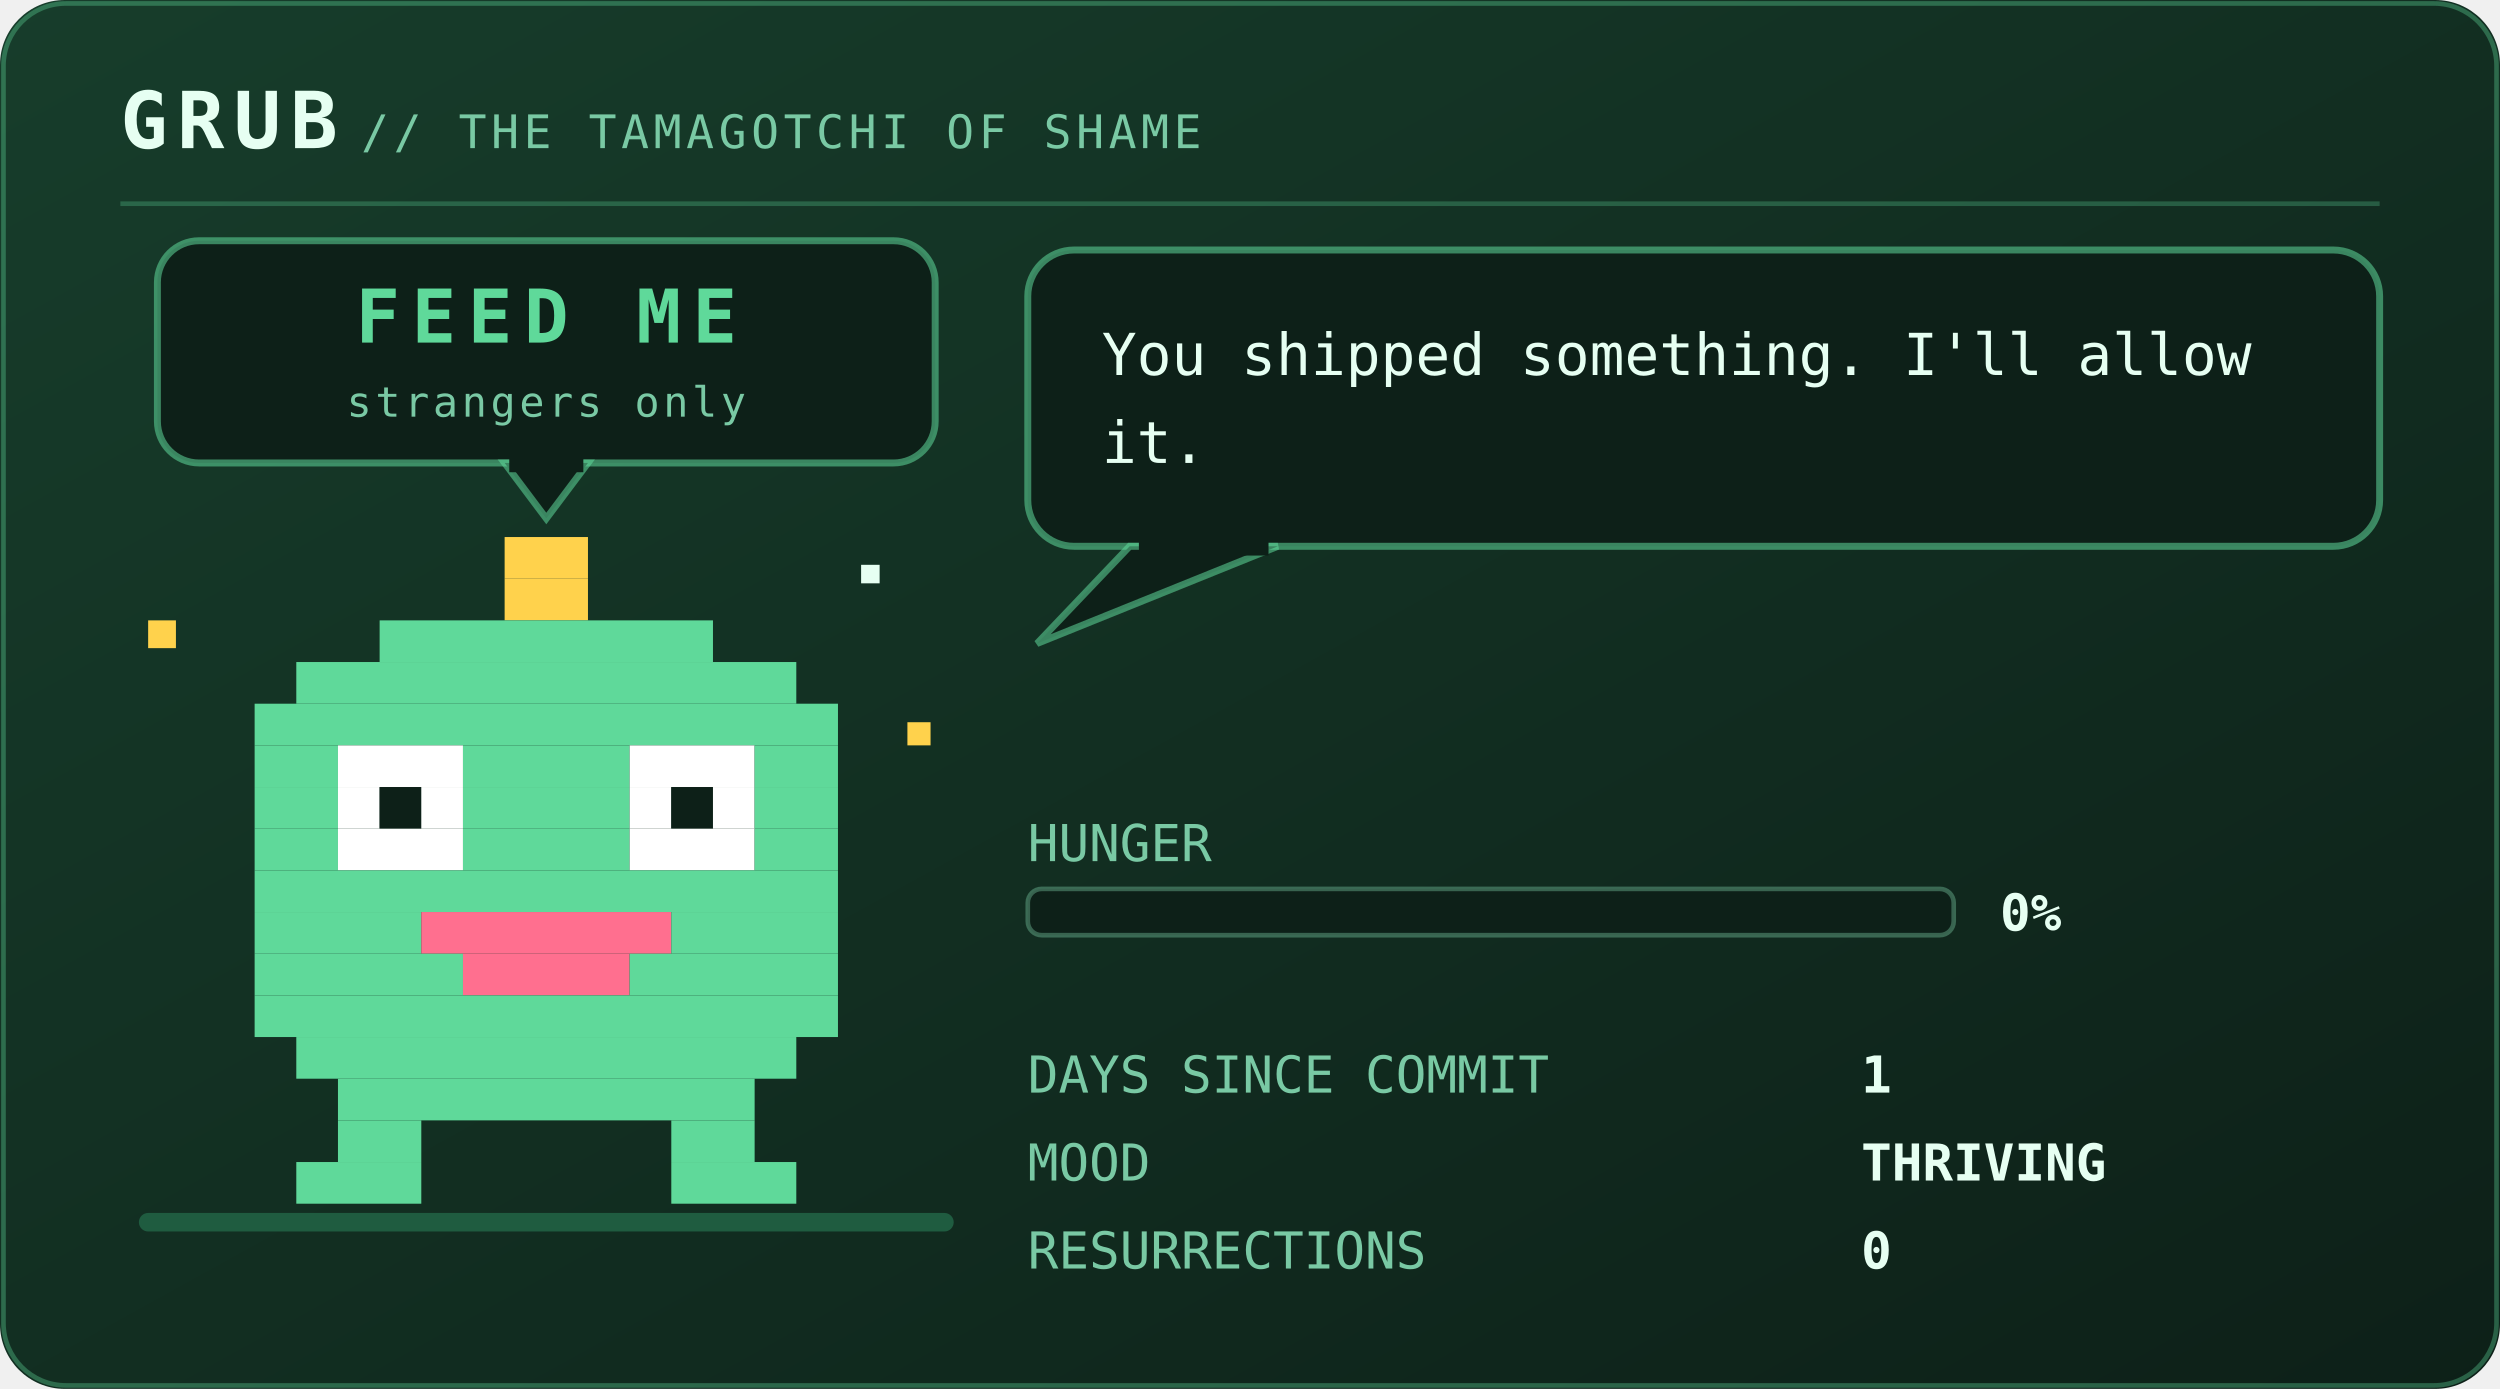
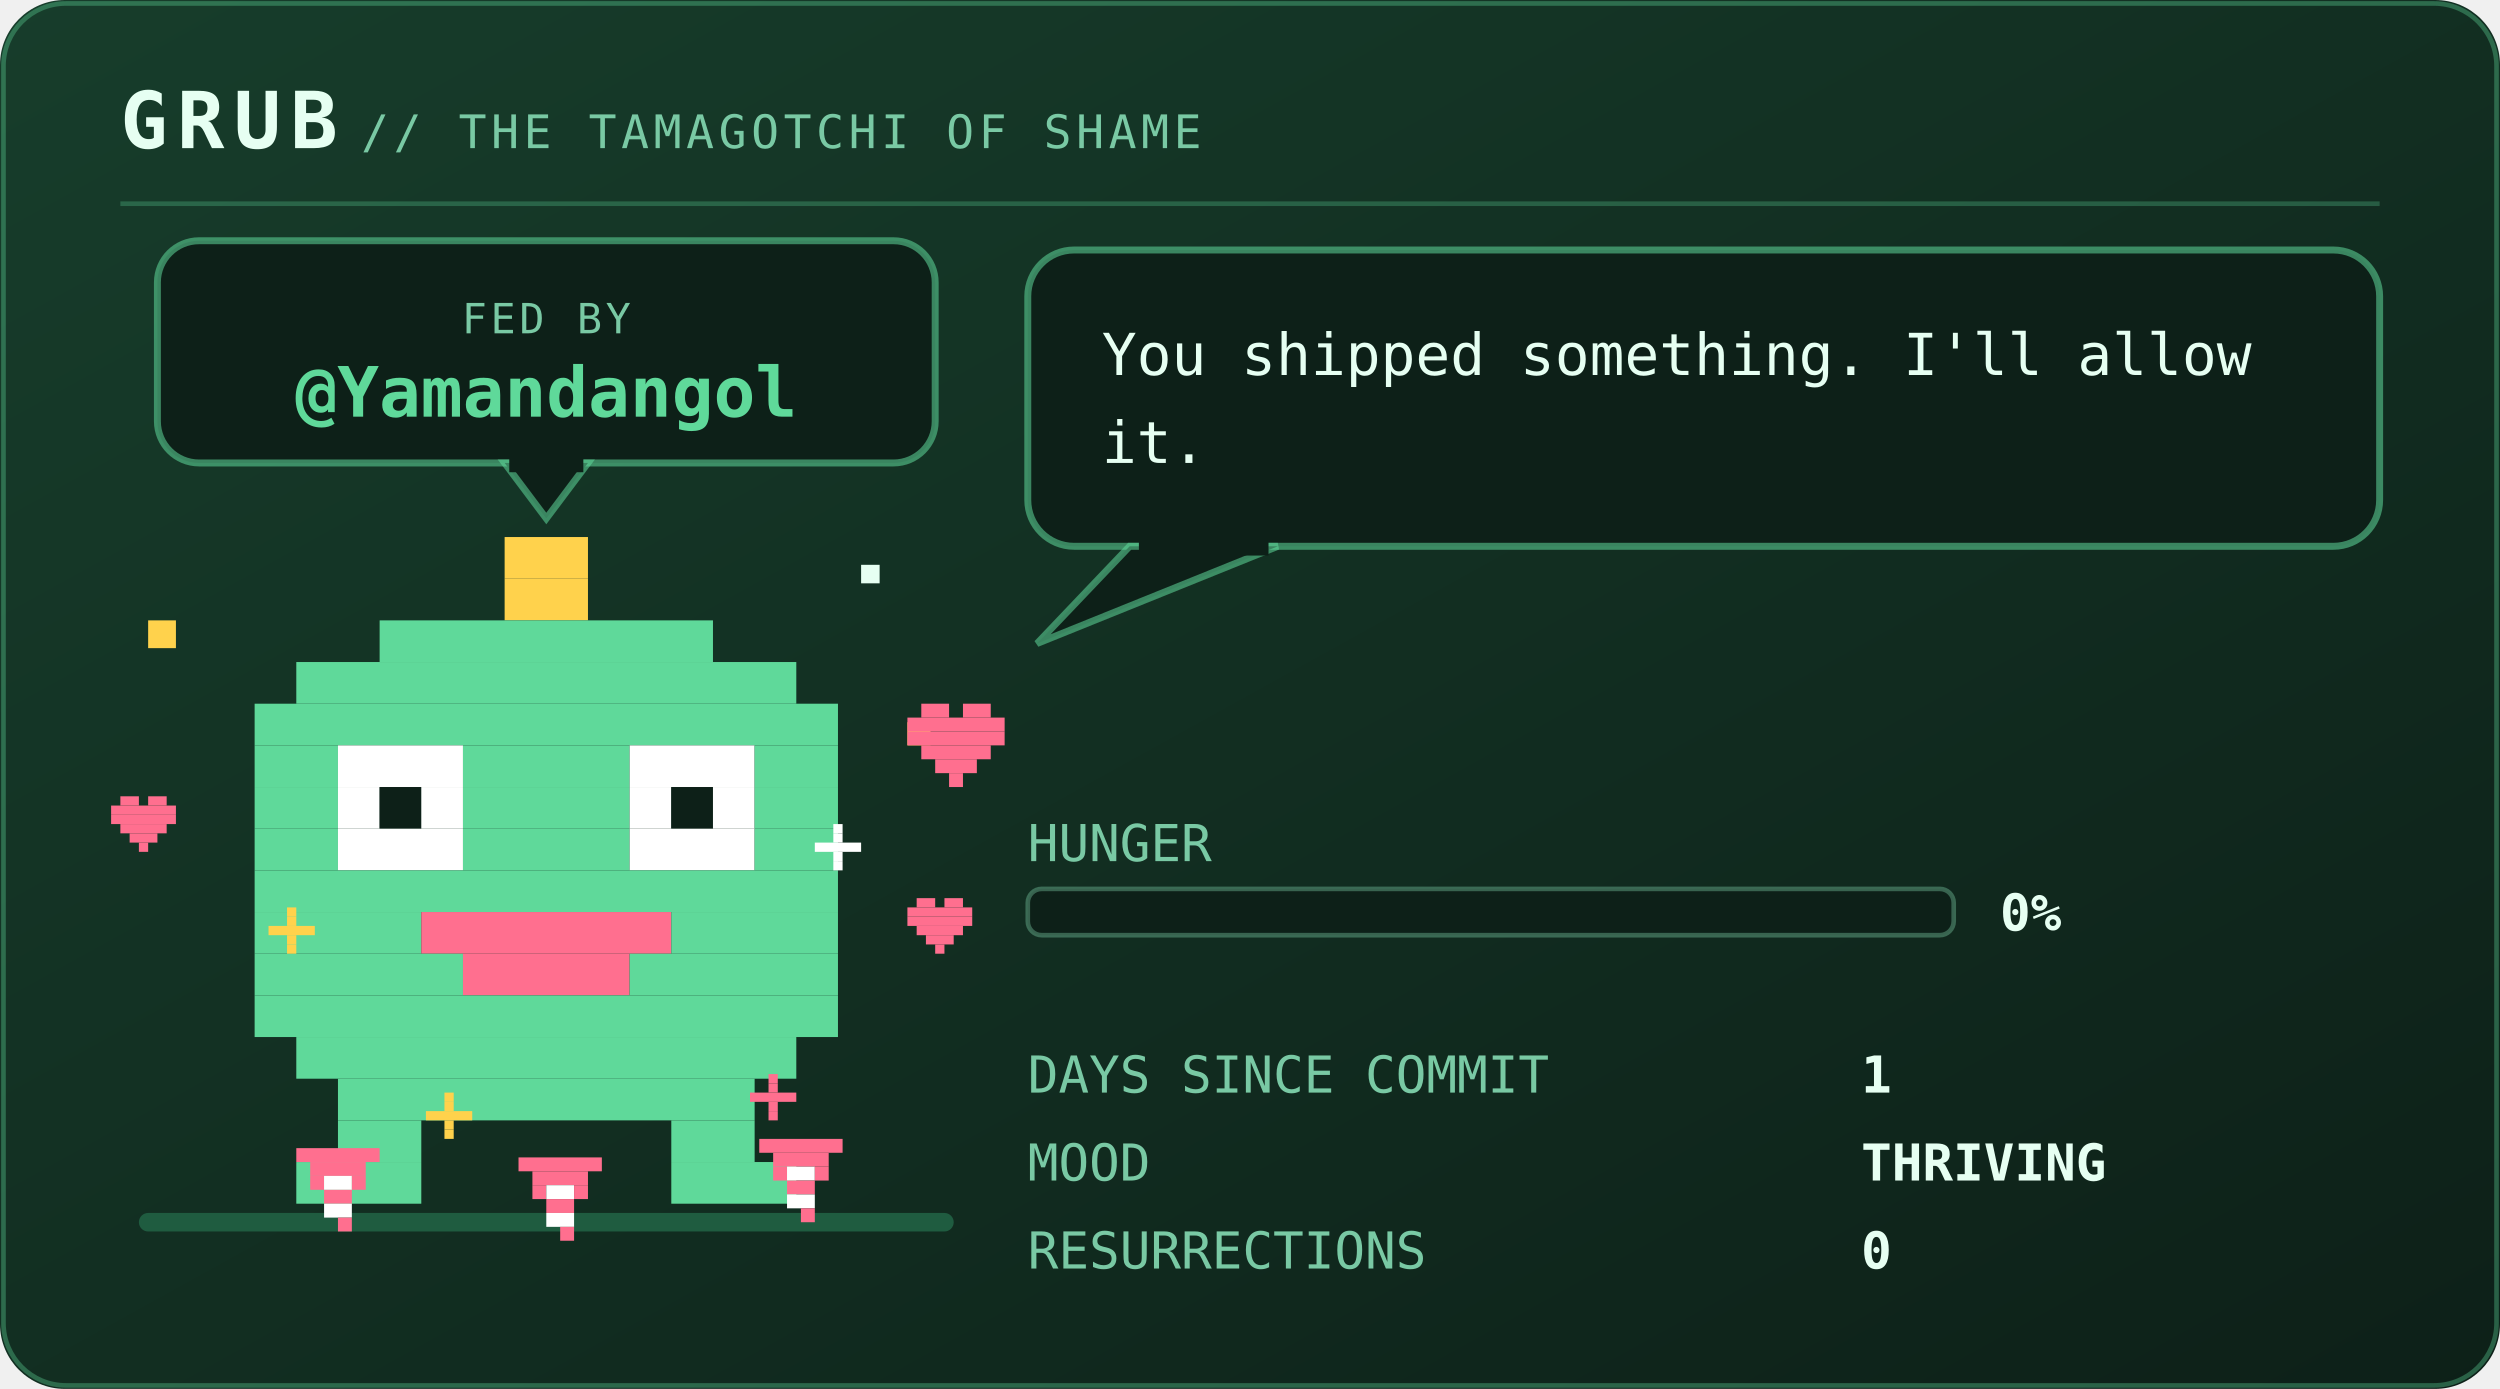
<svg xmlns="http://www.w3.org/2000/svg" viewBox="0 0 540 300" width="540" height="300" role="img" aria-labelledby="pett petd">
  <defs>
    <linearGradient id="petbg" x1="0" y1="0" x2="1" y2="1">
      <stop offset="0" stop-color="#173d2b" />
      <stop offset="1" stop-color="#0d2018" />
    </linearGradient>
  </defs>
  <style>
    .mono{font-family:ui-monospace,SFMono-Regular,Menlo,Consolas,"DejaVu Sans Mono",monospace}
    .brand{font-size:17px;font-weight:700;letter-spacing:2px;fill:#e6fff2}
    .sub{font-size:10px;letter-spacing:1px;fill:#79c9a4}
    .say{font-size:12.5px;fill:#e6fff2}
    .stat{font-size:11px;fill:#79c9a4}
    .val{font-size:11px;fill:#e6fff2;font-weight:700}
    .call{font-size:16px;font-weight:700;letter-spacing:2.5px;fill:#5fd99a}
    .callsub{font-size:9px;letter-spacing:0.8px;fill:#79c9a4}
    .who{font-weight:700;fill:#5fd99a}
    .lid{opacity:0;animation:blink 5.4s steps(1) infinite}
    .bubble{animation:breathe 3.2s ease-in-out infinite}
    .meter{animation:meterpulse 2.6s ease-in-out infinite}
    
    .spark{animation:twinkle 1.9s ease-in-out infinite}
    
    
-     .plea{animation:bob 2.1s ease-in-out infinite}
-     .beat{animation:beat 2.1s ease-in-out infinite}
-     @keyframes bob{0%,100%{transform:translateY(0)}50%{transform:translateY(-5px)}}
-     @keyframes beat{0%,100%{opacity:1}50%{opacity:.25}}
+     .munch{animation:munch 2.9s ease-in-out infinite;transform-box:fill-box;transform-origin:50% 100%}
+     .crumb{animation:drop 2.9s cubic-bezier(.35,0,.85,1) infinite}
+     .heart{animation:rise 2.9s ease-out infinite}
+     .pop{animation:pop 2.9s ease-out infinite;transform-box:fill-box;transform-origin:center}
+     @keyframes munch{0%,100%{transform:scale(1,1)}8%{transform:scale(1.08,.9)}17%{transform:scale(.94,1.07)}26%{transform:scale(1.05,.96)}36%{transform:scale(1,1)}}
+     @keyframes drop{0%{opacity:0;transform:translateY(-132px)}12%{opacity:1}55%,100%{opacity:1;transform:translateY(0)}}
+     @keyframes rise{0%{opacity:0;transform:translateY(10px) scale(.7)}20%{opacity:1}72%{opacity:.85}100%{opacity:0;transform:translateY(-30px) scale(1.1)}}
+     @keyframes pop{0%,34%{opacity:0;transform:scale(.2)}44%{opacity:.95;transform:scale(1)}72%,100%{opacity:0;transform:scale(1.6)}}
    @keyframes blink{0%,93%{opacity:0}94%,97%{opacity:1}98%,100%{opacity:0}}
    @keyframes breathe{0%,100%{opacity:1}50%{opacity:.86}}
    @keyframes meterpulse{0%,100%{opacity:1}50%{opacity:.6}}
    @keyframes tear{0%,100%{opacity:0;transform:translateX(0)}12%{opacity:.55;transform:translateX(-4px)}18%{opacity:0}61%{opacity:.4;transform:translateX(5px)}67%{opacity:0}}
    @keyframes desat{0%,100%{filter:saturate(.35)}50%{filter:saturate(0) contrast(1.25)}}
    @keyframes twinkle{0%,100%{opacity:.25}50%{opacity:1}}
    @keyframes flash{0%{opacity:.8}100%{opacity:0}}
    @keyframes spin{to{transform:rotate(360deg)}}
</style>
  <rect width="540" height="300" rx="14" fill="url(#petbg)" />
  <rect x="0.75" y="0.75" width="538.5" height="298.5" rx="13.5" fill="none" stroke="#5fd99a" stroke-opacity="0.35" />
  <text class="mono brand" x="26" y="32">GRUB</text>
  <text class="mono sub" x="78" y="32">// THE TAMAGOTCHI OF SHAME</text>
  <line x1="26" y1="44" x2="514" y2="44" stroke="#5fd99a" stroke-opacity="0.28" />
  <rect x="30" y="262" width="176" height="4" rx="2" fill="#1f5c40" />
-   <g class="plea">
+   <g>
    <rect x="34" y="52" width="168" height="48" rx="9" fill="#0d2018" stroke="#5fd99a" stroke-opacity="0.55" stroke-width="1.5" />
    <path d="M109 100 L127 100 L118 112 Z" fill="#0d2018" stroke="#5fd99a" stroke-opacity="0.55" stroke-width="1.5" />
    <rect x="110" y="98" width="16" height="4" fill="#0d2018" />
-     <text class="mono call" x="118" y="74" text-anchor="middle" font-size="16.0">FEED ME</text>
-     <text class="mono callsub beat" x="118" y="90" text-anchor="middle" font-size="9.0">strangers only</text>
+     <text class="mono callsub" x="118" y="72" text-anchor="middle">FED BY</text>
+     <text class="mono who" x="118" y="90" text-anchor="middle" font-size="15.0">@Yamandangol</text>
  </g>
  <g transform="translate(46 116)">
    <g>
-       <g>
+       <g class="munch">
        <g>
          <animateTransform attributeName="transform" type="translate" values="0 0; 0 -7; 0 0" keyTimes="0;0.5;1" dur="1.5s" repeatCount="indefinite" calcMode="spline" keySplines="0.4 0 0.2 1; 0.4 0 0.2 1" additive="sum" />
          <rect x="63" y="0" width="18" height="9" fill="#ffd24c" />
          <rect x="63" y="9" width="18" height="9" fill="#ffd24c" />
          <rect x="36" y="18" width="72" height="9" fill="#5fd99a" />
          <rect x="18" y="27" width="108" height="9" fill="#5fd99a" />
          <rect x="9" y="36" width="126" height="9" fill="#5fd99a" />
          <rect x="9" y="45" width="18" height="9" fill="#5fd99a" />
          <rect x="27" y="45" width="27" height="9" fill="#ffffff" />
          <rect x="54" y="45" width="36" height="9" fill="#5fd99a" />
          <rect x="90" y="45" width="27" height="9" fill="#ffffff" />
          <rect x="117" y="45" width="18" height="9" fill="#5fd99a" />
          <rect x="9" y="54" width="18" height="9" fill="#5fd99a" />
          <rect x="27" y="54" width="9" height="9" fill="#ffffff" />
          <rect x="36" y="54" width="9" height="9" fill="#0d2018" />
          <rect x="45" y="54" width="9" height="9" fill="#ffffff" />
          <rect x="54" y="54" width="36" height="9" fill="#5fd99a" />
          <rect x="90" y="54" width="9" height="9" fill="#ffffff" />
          <rect x="99" y="54" width="9" height="9" fill="#0d2018" />
          <rect x="108" y="54" width="9" height="9" fill="#ffffff" />
          <rect x="117" y="54" width="18" height="9" fill="#5fd99a" />
          <rect x="9" y="63" width="18" height="9" fill="#5fd99a" />
          <rect x="27" y="63" width="27" height="9" fill="#ffffff" />
          <rect x="54" y="63" width="36" height="9" fill="#5fd99a" />
          <rect x="90" y="63" width="27" height="9" fill="#ffffff" />
          <rect x="117" y="63" width="18" height="9" fill="#5fd99a" />
          <rect x="9" y="72" width="126" height="9" fill="#5fd99a" />
          <rect x="9" y="81" width="36" height="9" fill="#5fd99a" />
          <rect x="45" y="81" width="54" height="9" fill="#ff6f8f" />
          <rect x="99" y="81" width="36" height="9" fill="#5fd99a" />
          <rect x="9" y="90" width="45" height="9" fill="#5fd99a" />
          <rect x="54" y="90" width="36" height="9" fill="#ff6f8f" />
          <rect x="90" y="90" width="45" height="9" fill="#5fd99a" />
          <rect x="9" y="99" width="126" height="9" fill="#5fd99a" />
          <rect x="18" y="108" width="108" height="9" fill="#5fd99a" />
          <rect x="27" y="117" width="90" height="9" fill="#5fd99a" />
          <rect x="27" y="126" width="18" height="9" fill="#5fd99a" />
          <rect x="99" y="126" width="18" height="9" fill="#5fd99a" />
          <rect x="18" y="135" width="27" height="9" fill="#5fd99a" />
          <rect x="99" y="135" width="27" height="9" fill="#5fd99a" />
          <rect class="lid" x="27" y="45" width="27" height="27" fill="#5fd99a" />
          <rect class="lid" x="90" y="45" width="27" height="27" fill="#5fd99a" />
          <g class="spark">
            <rect x="-14" y="18" width="6" height="6" fill="#ffd24c" />
            <rect x="150" y="40" width="5" height="5" fill="#ffd24c" />
            <rect x="140" y="6" width="4" height="4" fill="#e6fff2" />
          </g>
        </g>
      </g>
    </g>
  </g>
+   <g transform="translate(64 248)">
+     <g class="crumb">
+       <rect x="0" y="0" width="18" height="3" fill="#ff6f8f" />
+       <rect x="3" y="3" width="12" height="3" fill="#ff6f8f" />
+       <rect x="3" y="6" width="3" height="3" fill="#ff6f8f" />
+       <rect x="6" y="6" width="6" height="3" fill="#ffffff" />
+       <rect x="12" y="6" width="3" height="3" fill="#ff6f8f" />
+       <rect x="6" y="9" width="6" height="3" fill="#ff6f8f" />
+       <rect x="6" y="12" width="6" height="3" fill="#ffffff" />
+       <rect x="9" y="15" width="3" height="3" fill="#ff6f8f" />
+     </g>
+   </g>
+   <g transform="translate(112 250)">
+     <g class="crumb" style="animation-delay:0.55s">
+       <rect x="0" y="0" width="18" height="3" fill="#ff6f8f" />
+       <rect x="3" y="3" width="12" height="3" fill="#ff6f8f" />
+       <rect x="3" y="6" width="3" height="3" fill="#ff6f8f" />
+       <rect x="6" y="6" width="6" height="3" fill="#ffffff" />
+       <rect x="12" y="6" width="3" height="3" fill="#ff6f8f" />
+       <rect x="6" y="9" width="6" height="3" fill="#ff6f8f" />
+       <rect x="6" y="12" width="6" height="3" fill="#ffffff" />
+       <rect x="9" y="15" width="3" height="3" fill="#ff6f8f" />
+     </g>
+   </g>
+   <g transform="translate(164 246)">
+     <g class="crumb" style="animation-delay:1.15s">
+       <rect x="0" y="0" width="18" height="3" fill="#ff6f8f" />
+       <rect x="3" y="3" width="12" height="3" fill="#ff6f8f" />
+       <rect x="3" y="6" width="3" height="3" fill="#ff6f8f" />
+       <rect x="6" y="6" width="6" height="3" fill="#ffffff" />
+       <rect x="12" y="6" width="3" height="3" fill="#ff6f8f" />
+       <rect x="6" y="9" width="6" height="3" fill="#ff6f8f" />
+       <rect x="6" y="12" width="6" height="3" fill="#ffffff" />
+       <rect x="9" y="15" width="3" height="3" fill="#ff6f8f" />
+     </g>
+   </g>
+   <g transform="translate(58 196)">
+     <g class="pop" style="animation-delay:0.1s">
+       <rect x="4" y="0" width="2" height="2" fill="#ffd24c" />
+       <rect x="4" y="2" width="2" height="2" fill="#ffd24c" />
+       <rect x="0" y="4" width="10" height="2" fill="#ffd24c" />
+       <rect x="4" y="6" width="2" height="2" fill="#ffd24c" />
+       <rect x="4" y="8" width="2" height="2" fill="#ffd24c" />
+     </g>
+   </g>
+   <g transform="translate(176 178)">
+     <g class="pop" style="animation-delay:0.5s">
+       <rect x="4" y="0" width="2" height="2" fill="#ffffff" />
+       <rect x="4" y="2" width="2" height="2" fill="#ffffff" />
+       <rect x="0" y="4" width="10" height="2" fill="#ffffff" />
+       <rect x="4" y="6" width="2" height="2" fill="#ffffff" />
+       <rect x="4" y="8" width="2" height="2" fill="#ffffff" />
+     </g>
+   </g>
+   <g transform="translate(92 236)">
+     <g class="pop" style="animation-delay:0.8s">
+       <rect x="4" y="0" width="2" height="2" fill="#ffd24c" />
+       <rect x="4" y="2" width="2" height="2" fill="#ffd24c" />
+       <rect x="0" y="4" width="10" height="2" fill="#ffd24c" />
+       <rect x="4" y="6" width="2" height="2" fill="#ffd24c" />
+       <rect x="4" y="8" width="2" height="2" fill="#ffd24c" />
+     </g>
+   </g>
+   <g transform="translate(162 232)">
+     <g class="pop" style="animation-delay:1.3s">
+       <rect x="4" y="0" width="2" height="2" fill="#ff6f8f" />
+       <rect x="4" y="2" width="2" height="2" fill="#ff6f8f" />
+       <rect x="0" y="4" width="10" height="2" fill="#ff6f8f" />
+       <rect x="4" y="6" width="2" height="2" fill="#ff6f8f" />
+       <rect x="4" y="8" width="2" height="2" fill="#ff6f8f" />
+     </g>
+   </g>
+   <circle class="pop" cx="118" cy="206" r="30" fill="none" stroke="#ffd24c" stroke-width="2" opacity="0" />
+   <g transform="translate(196 152)">
+     <g class="heart">
+       <rect x="3" y="0" width="6" height="3" fill="#ff6f8f" />
+       <rect x="12" y="0" width="6" height="3" fill="#ff6f8f" />
+       <rect x="0" y="3" width="21" height="3" fill="#ff6f8f" />
+       <rect x="0" y="6" width="21" height="3" fill="#ff6f8f" />
+       <rect x="3" y="9" width="15" height="3" fill="#ff6f8f" />
+       <rect x="6" y="12" width="9" height="3" fill="#ff6f8f" />
+       <rect x="9" y="15" width="3" height="3" fill="#ff6f8f" />
+     </g>
+   </g>
+   <g transform="translate(196 194)">
+     <g class="heart" style="animation-delay:0.9s">
+       <rect x="2" y="0" width="4" height="2" fill="#ff6f8f" />
+       <rect x="8" y="0" width="4" height="2" fill="#ff6f8f" />
+       <rect x="0" y="2" width="14" height="2" fill="#ff6f8f" />
+       <rect x="0" y="4" width="14" height="2" fill="#ff6f8f" />
+       <rect x="2" y="6" width="10" height="2" fill="#ff6f8f" />
+       <rect x="4" y="8" width="6" height="2" fill="#ff6f8f" />
+       <rect x="6" y="10" width="2" height="2" fill="#ff6f8f" />
+     </g>
+   </g>
+   <g transform="translate(24 172)">
+     <g class="heart" style="animation-delay:1.6s">
+       <rect x="2" y="0" width="4" height="2" fill="#ff6f8f" />
+       <rect x="8" y="0" width="4" height="2" fill="#ff6f8f" />
+       <rect x="0" y="2" width="14" height="2" fill="#ff6f8f" />
+       <rect x="0" y="4" width="14" height="2" fill="#ff6f8f" />
+       <rect x="2" y="6" width="10" height="2" fill="#ff6f8f" />
+       <rect x="4" y="8" width="6" height="2" fill="#ff6f8f" />
+       <rect x="6" y="10" width="2" height="2" fill="#ff6f8f" />
+     </g>
+   </g>
  <g class="bubble">
    <rect x="222" y="54" width="292" height="64" rx="10" fill="#0d2018" stroke="#5fd99a" stroke-opacity="0.55" stroke-width="1.5" />
    <path d="M244 118 L224 139 L276 118 Z" fill="#0d2018" stroke="#5fd99a" stroke-opacity="0.55" stroke-width="1.5" />
    <rect x="246" y="116" width="28" height="4" fill="#0d2018" />
    <text class="mono say" x="238" y="81">You shipped something. I'll allow</text>
    <text class="mono say" x="238" y="100">it.</text>
  </g>
  <text class="mono stat" x="222" y="186">HUNGER</text>
  <rect x="222" y="192" width="200" height="10" rx="3" fill="#0d2018" stroke="#79c9a4" stroke-opacity="0.4" />
  <text class="mono val" x="432" y="201">0%</text>
  <text class="mono stat" x="222" y="236">DAYS SINCE COMMIT</text>
  <text class="mono val" x="402" y="236">1</text>
  <text class="mono stat" x="222" y="255">MOOD</text>
  <text class="mono val" x="402" y="255">THRIVING</text>
  <text class="mono stat" x="222" y="274">RESURRECTIONS</text>
  <text class="mono val" x="402" y="274">0</text>
</svg>
